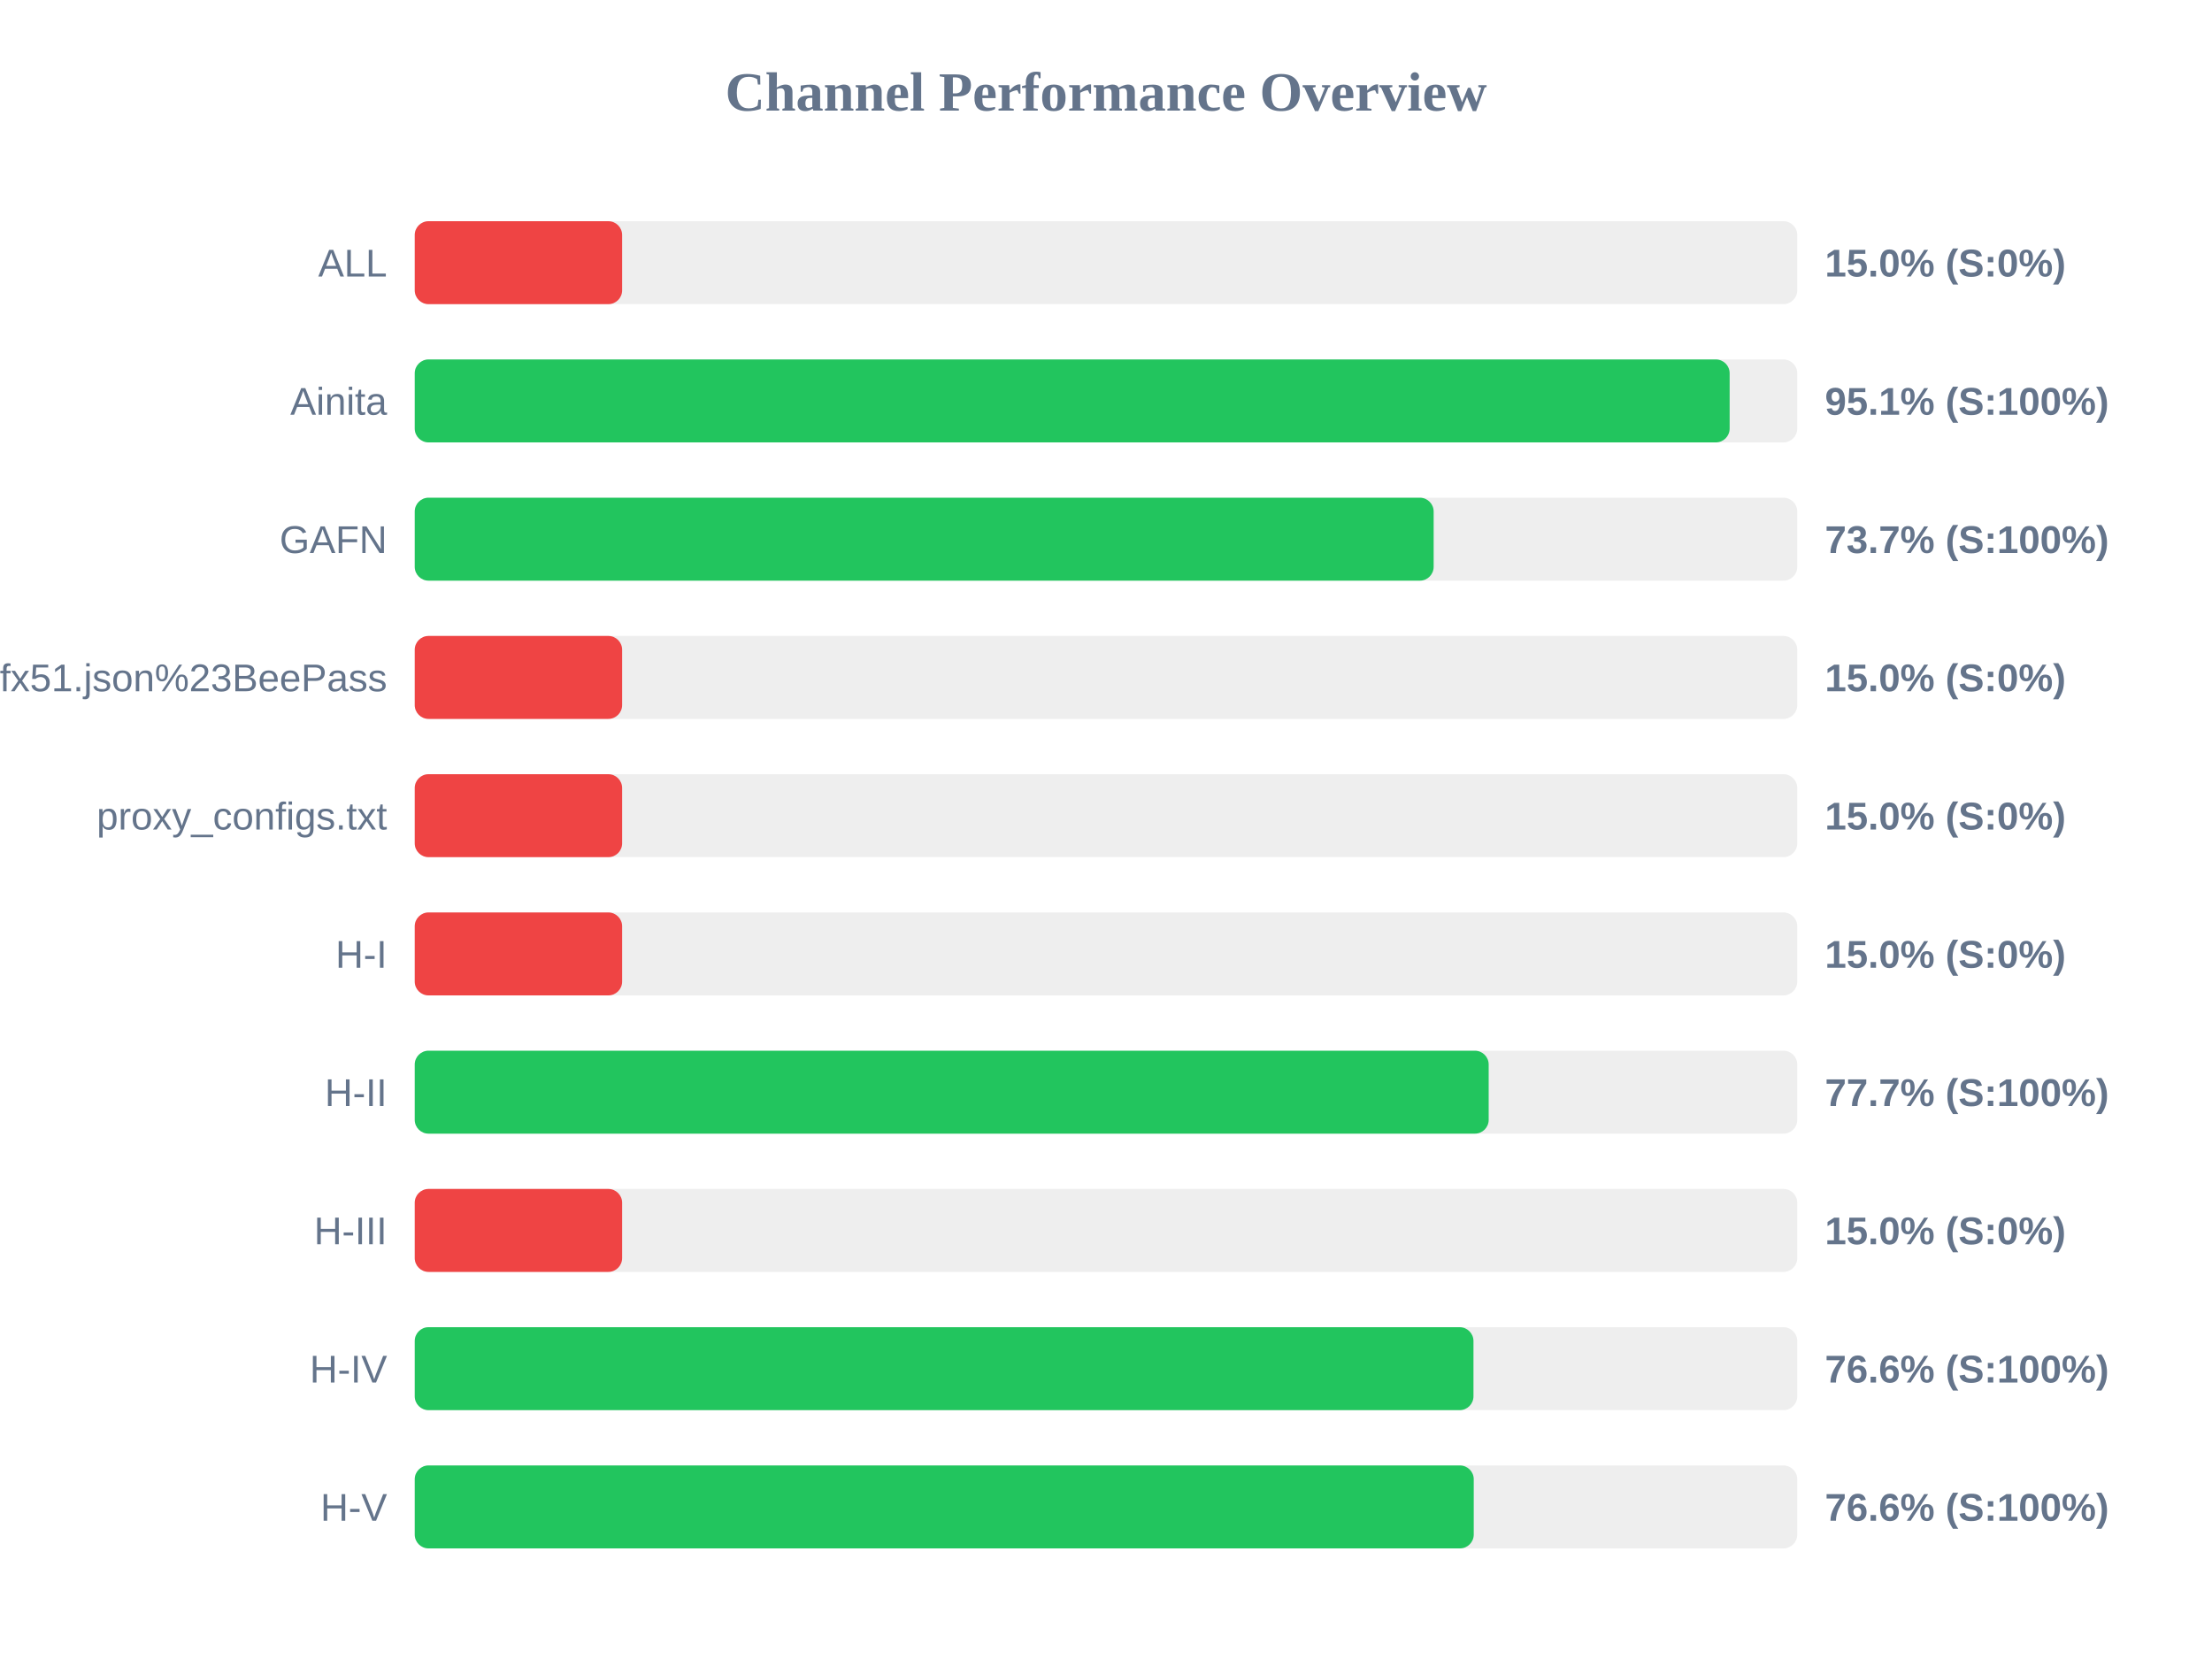
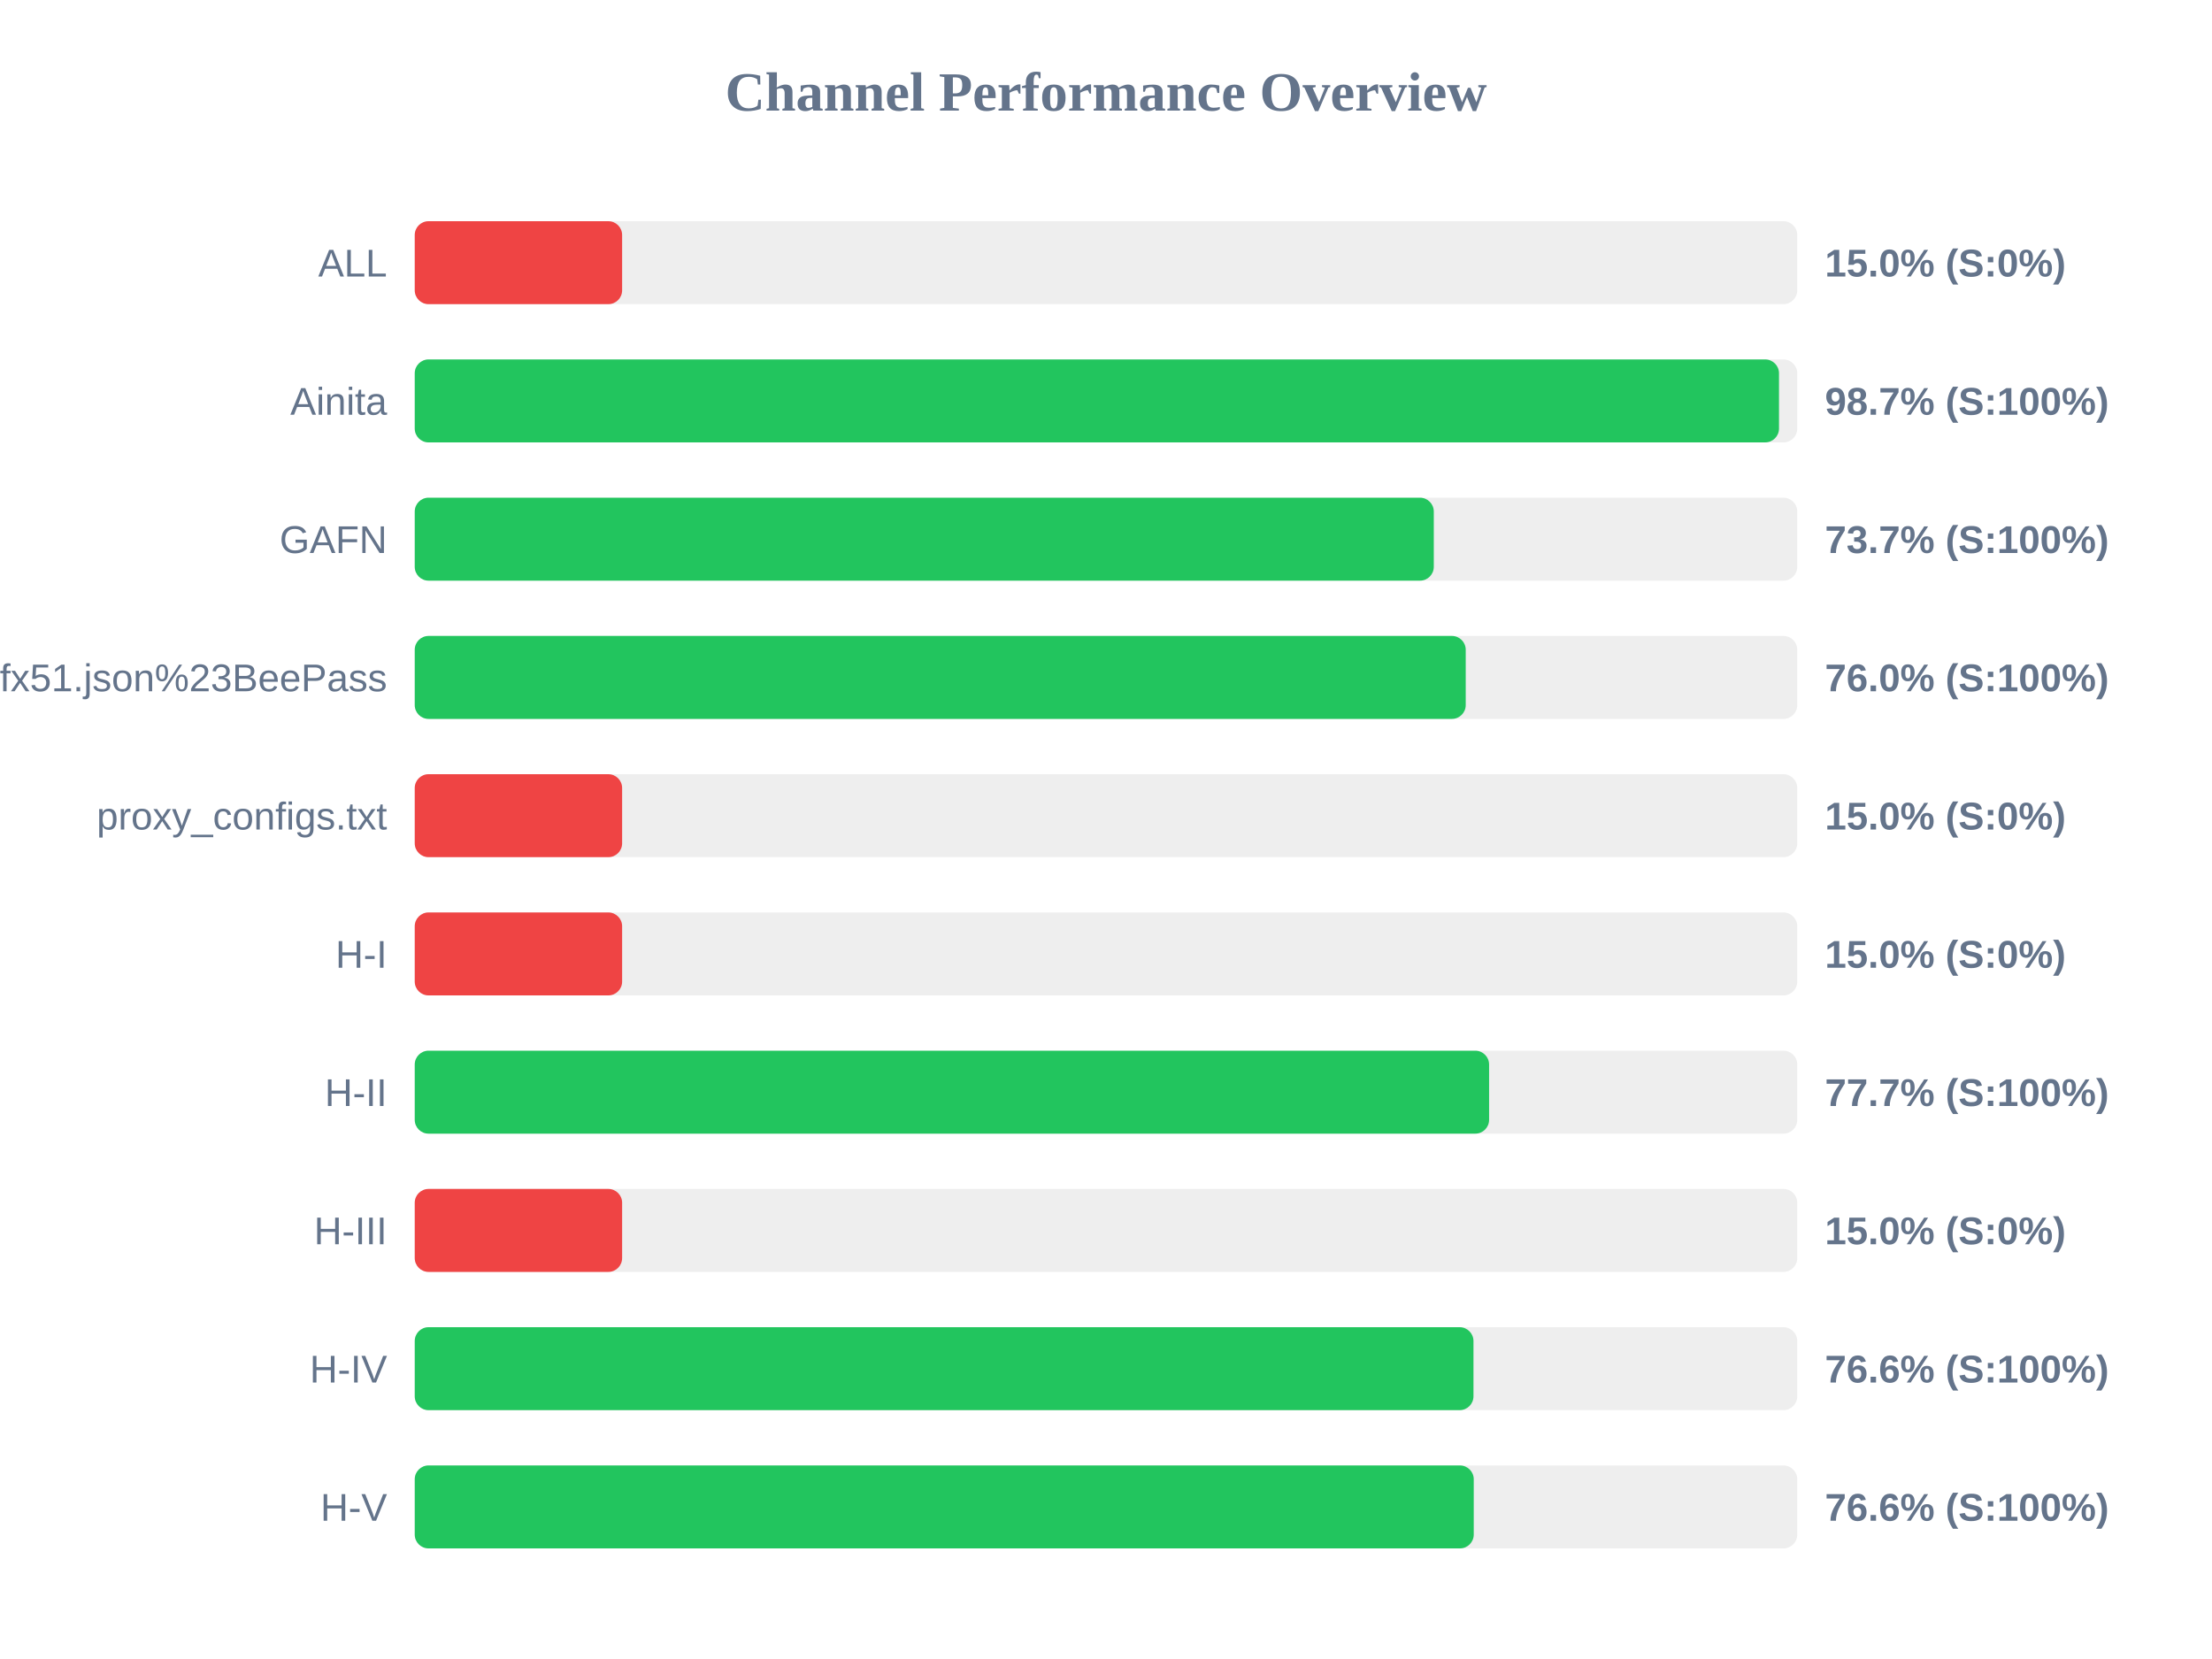
<svg xmlns="http://www.w3.org/2000/svg" width="800" height="600" version="1.1">
  <style>
        .row { font: 14px Arial; fill: #64748b; }
        .score { font: bold 14px Arial; fill: #64748b; }
    </style>
  <text x="400" y="40" text-anchor="middle" font-size="20px" font-weight="bold" fill="#64748b">Channel Performance Overview</text>
  <rect x="150" y="80" width="500" height="30" fill="#eee" rx="5" />
  <rect x="150" y="80" width="75.0" height="30" fill="#ef4444" rx="5" />
  <text x="140" y="100" text-anchor="end" class="row">ALL</text>
  <text x="660" y="100" text-anchor="start" class="score">15.0% (S:0%)</text>
  <rect x="150" y="130" width="500" height="30" fill="#eee" rx="5" />
-   <rect x="150" y="130" width="475.55" height="30" fill="#22c55e" rx="5" />
+   <rect x="150" y="130" width="493.4" height="30" fill="#22c55e" rx="5" />
  <text x="140" y="150" text-anchor="end" class="row">Ainita</text>
-   <text x="660" y="150" text-anchor="start" class="score">95.1% (S:100%)</text>
+   <text x="660" y="150" text-anchor="start" class="score">98.7% (S:100%)</text>
  <rect x="150" y="180" width="500" height="30" fill="#eee" rx="5" />
-   <rect x="150" y="180" width="368.5" height="30" fill="#22c55e" rx="5" />
+   <rect x="150" y="180" width="368.55" height="30" fill="#22c55e" rx="5" />
  <text x="140" y="200" text-anchor="end" class="row">GAFN</text>
  <text x="660" y="200" text-anchor="start" class="score">73.7% (S:100%)</text>
  <rect x="150" y="230" width="500" height="30" fill="#eee" rx="5" />
-   <rect x="150" y="230" width="75.0" height="30" fill="#ef4444" rx="5" />
+   <rect x="150" y="230" width="380.1" height="30" fill="#22c55e" rx="5" />
  <text x="140" y="250" text-anchor="end" class="row">sub?s=ssconf%3A%2F%2Fs3.amazonaws.com%2Fbeedynconprd%2Fzf38bv6oxi1nv3wfkpmxyfl8yj5fargza3foantoalu16vznl0ckxx7bgf1ufx51.json%23BeePass</text>
-   <text x="660" y="250" text-anchor="start" class="score">15.0% (S:0%)</text>
+   <text x="660" y="250" text-anchor="start" class="score">76.0% (S:100%)</text>
  <rect x="150" y="280" width="500" height="30" fill="#eee" rx="5" />
  <rect x="150" y="280" width="75.0" height="30" fill="#ef4444" rx="5" />
  <text x="140" y="300" text-anchor="end" class="row">proxy_configs.txt</text>
  <text x="660" y="300" text-anchor="start" class="score">15.0% (S:0%)</text>
  <rect x="150" y="330" width="500" height="30" fill="#eee" rx="5" />
  <rect x="150" y="330" width="75.0" height="30" fill="#ef4444" rx="5" />
  <text x="140" y="350" text-anchor="end" class="row">H-I</text>
  <text x="660" y="350" text-anchor="start" class="score">15.0% (S:0%)</text>
  <rect x="150" y="380" width="500" height="30" fill="#eee" rx="5" />
-   <rect x="150" y="380" width="388.4" height="30" fill="#22c55e" rx="5" />
+   <rect x="150" y="380" width="388.55" height="30" fill="#22c55e" rx="5" />
  <text x="140" y="400" text-anchor="end" class="row">H-II</text>
  <text x="660" y="400" text-anchor="start" class="score">77.7% (S:100%)</text>
  <rect x="150" y="430" width="500" height="30" fill="#eee" rx="5" />
  <rect x="150" y="430" width="75.0" height="30" fill="#ef4444" rx="5" />
  <text x="140" y="450" text-anchor="end" class="row">H-III</text>
  <text x="660" y="450" text-anchor="start" class="score">15.0% (S:0%)</text>
  <rect x="150" y="480" width="500" height="30" fill="#eee" rx="5" />
  <rect x="150" y="480" width="382.9" height="30" fill="#22c55e" rx="5" />
  <text x="140" y="500" text-anchor="end" class="row">H-IV</text>
  <text x="660" y="500" text-anchor="start" class="score">76.6% (S:100%)</text>
  <rect x="150" y="530" width="500" height="30" fill="#eee" rx="5" />
  <rect x="150" y="530" width="383.0" height="30" fill="#22c55e" rx="5" />
  <text x="140" y="550" text-anchor="end" class="row">H-V</text>
  <text x="660" y="550" text-anchor="start" class="score">76.6% (S:100%)</text>
</svg>
